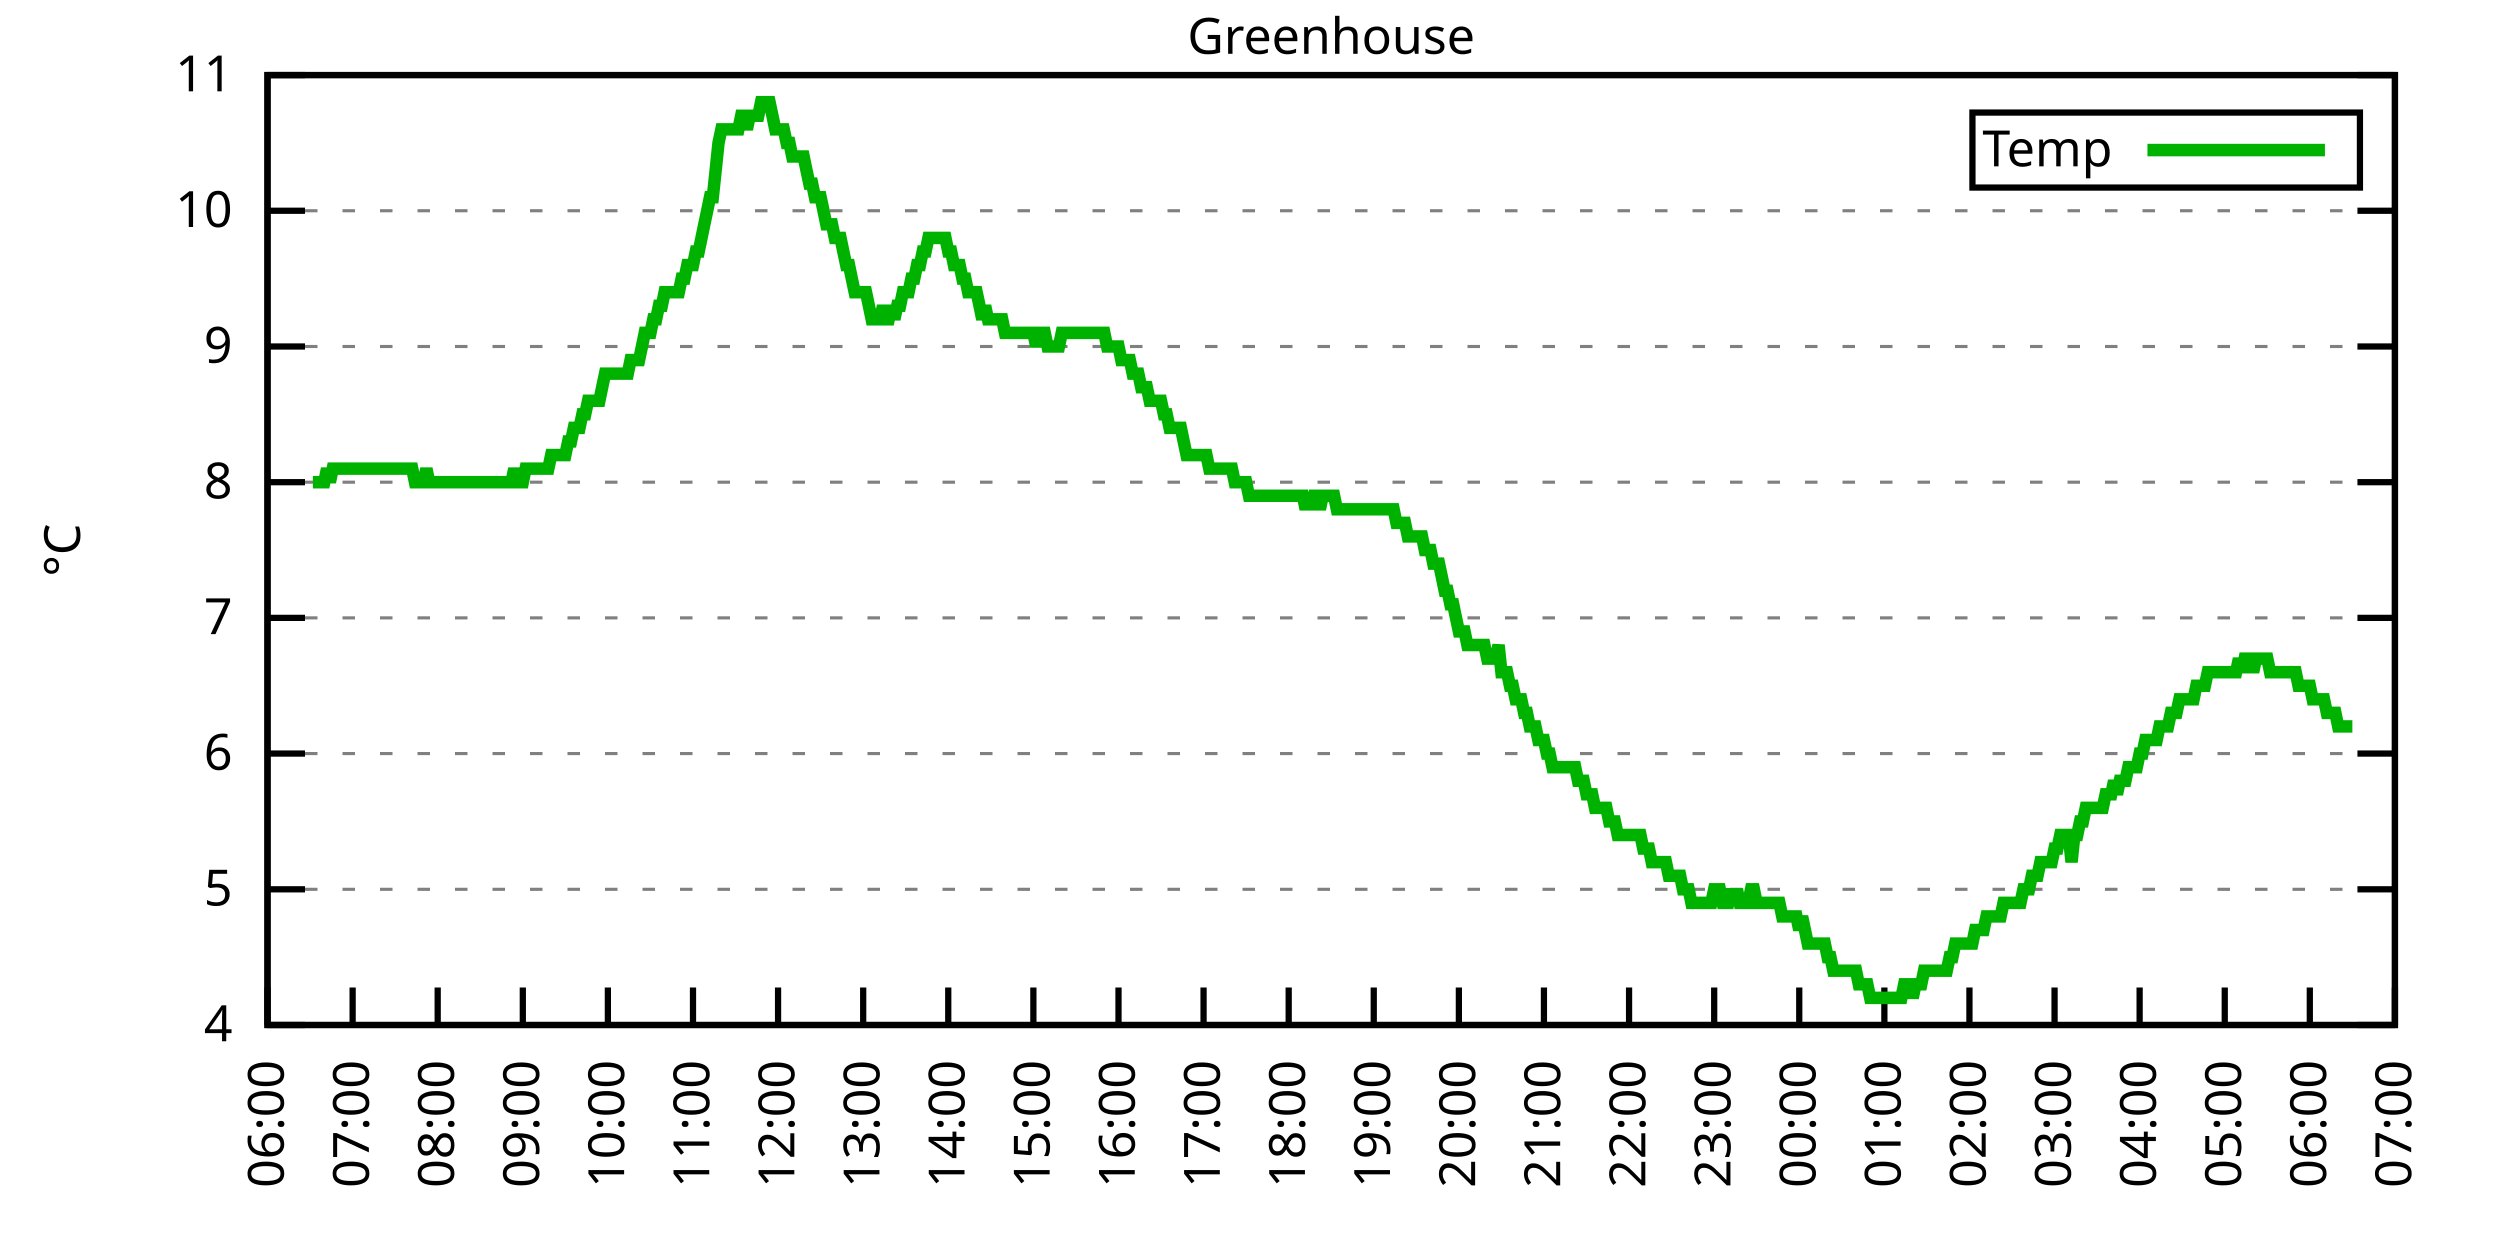
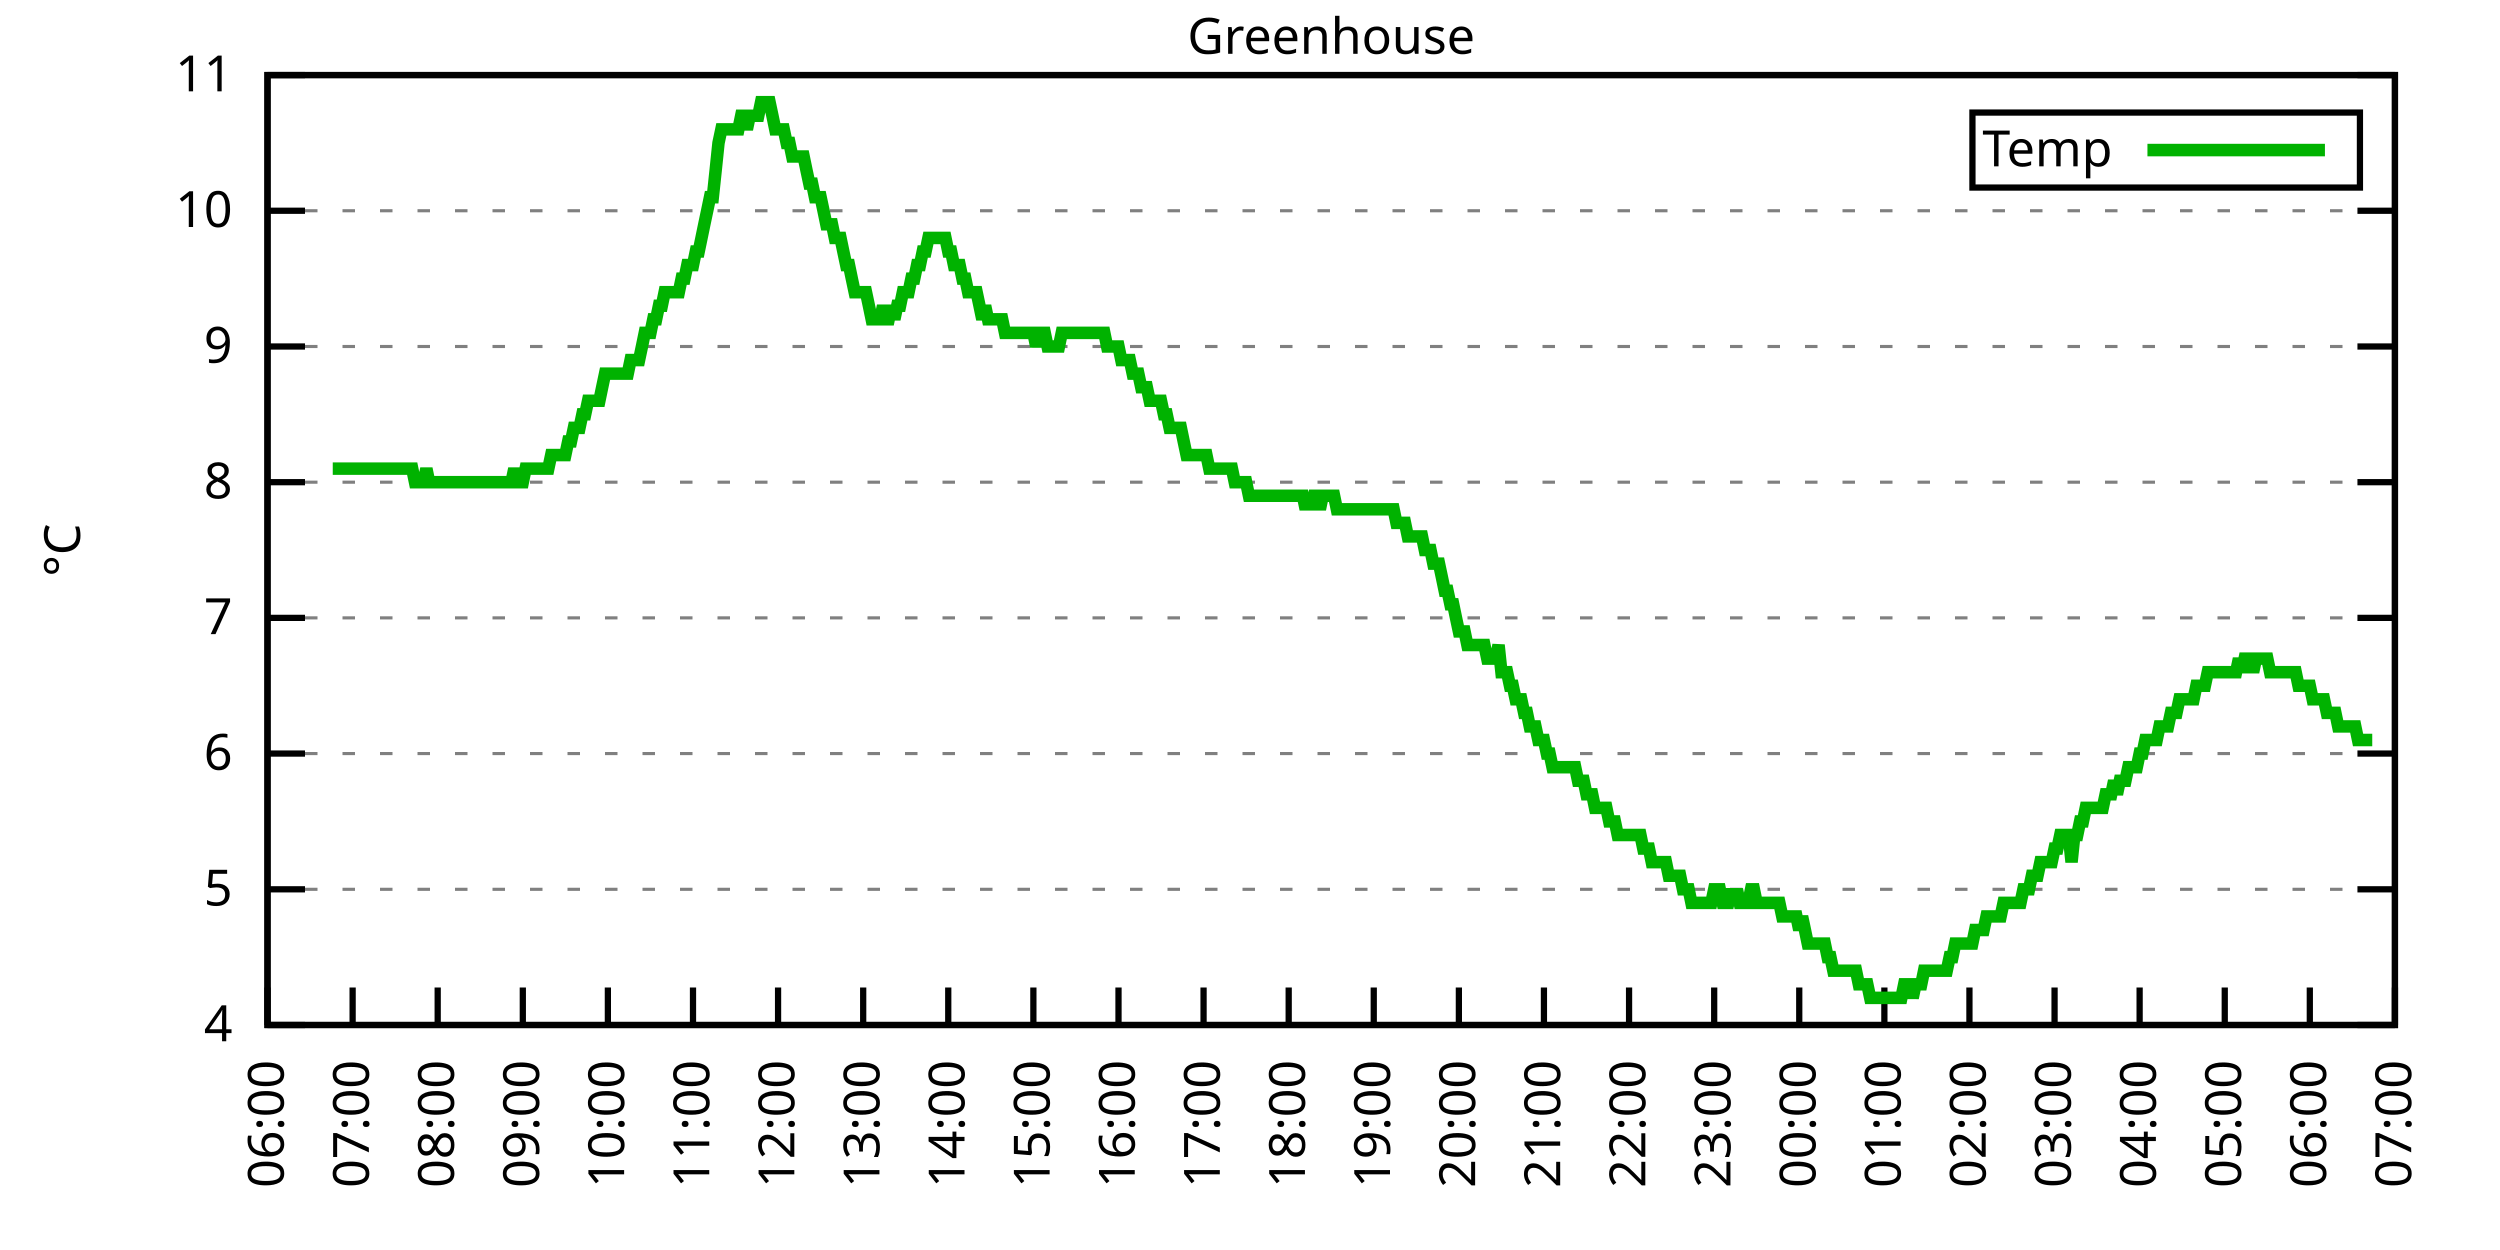
<svg xmlns="http://www.w3.org/2000/svg" xmlns:xlink="http://www.w3.org/1999/xlink" width="400" height="200" viewBox="0 0 400 200">
  <g id="gnuplot_canvas">
    <rect x="0" y="0" width="400" height="200" fill="none" />
    <defs>
      <circle id="gpDot" r="0.5" stroke-width="0.5" stroke="currentColor" />
      <path id="gpPt0" stroke-width="0.333" stroke="currentColor" d="M-1,0 h2 M0,-1 v2" />
      <path id="gpPt1" stroke-width="0.333" stroke="currentColor" d="M-1,-1 L1,1 M1,-1 L-1,1" />
      <path id="gpPt2" stroke-width="0.333" stroke="currentColor" d="M-1,0 L1,0 M0,-1 L0,1 M-1,-1 L1,1 M-1,1 L1,-1" />
      <rect id="gpPt3" stroke-width="0.333" stroke="currentColor" x="-1" y="-1" width="2" height="2" />
      <rect id="gpPt4" stroke-width="0.333" stroke="currentColor" fill="currentColor" x="-1" y="-1" width="2" height="2" />
      <circle id="gpPt5" stroke-width="0.333" stroke="currentColor" cx="0" cy="0" r="1" />
      <use xlink:href="#gpPt5" id="gpPt6" fill="currentColor" stroke="none" />
      <path id="gpPt7" stroke-width="0.333" stroke="currentColor" d="M0,-1.33 L-1.33,0.67 L1.33,0.67 z" />
      <use xlink:href="#gpPt7" id="gpPt8" fill="currentColor" stroke="none" />
      <use xlink:href="#gpPt7" id="gpPt9" stroke="currentColor" transform="rotate(180)" />
      <use xlink:href="#gpPt9" id="gpPt10" fill="currentColor" stroke="none" />
      <use xlink:href="#gpPt3" id="gpPt11" stroke="currentColor" transform="rotate(45)" />
      <use xlink:href="#gpPt11" id="gpPt12" fill="currentColor" stroke="none" />
      <path id="gpPt13" stroke-width="0.333" stroke="currentColor" d="M0,1.330 L1.265,0.411 L0.782,-1.067 L-0.782,-1.076 L-1.265,0.411 z" />
      <use xlink:href="#gpPt13" id="gpPt14" fill="currentColor" stroke="none" />
      <filter id="textbox" filterUnits="objectBoundingBox" x="0" y="0" height="1" width="1">
        <feFlood flood-color="white" flood-opacity="1" result="bgnd" />
        <feComposite in="SourceGraphic" in2="bgnd" operator="atop" />
      </filter>
      <filter id="greybox" filterUnits="objectBoundingBox" x="0" y="0" height="1" width="1">
        <feFlood flood-color="lightgrey" flood-opacity="1" result="grey" />
        <feComposite in="SourceGraphic" in2="grey" operator="atop" />
      </filter>
    </defs>
    <g fill="none" color="white" stroke="currentColor" stroke-width="1.00" stroke-linecap="butt" stroke-linejoin="miter">
</g>
    <g fill="none" color="black" stroke="currentColor" stroke-width="1.00" stroke-linecap="butt" stroke-linejoin="miter">
      <g stroke="none" shape-rendering="crispEdges">
        <polygon fill="rgb(255, 255, 255)" points="42.80,164.00 383.18,164.00 383.18,12.02 42.80,12.02 " />
      </g>
    </g>
    <g fill="none" color="black" stroke="currentColor" stroke-width="1.00" stroke-linecap="butt" stroke-linejoin="miter">
</g>
    <g fill="none" color="black" stroke="black" stroke-width="0.50" stroke-linecap="butt" stroke-linejoin="miter">
</g>
    <g fill="none" color="gray" stroke="currentColor" stroke-width="0.50" stroke-linecap="butt" stroke-linejoin="miter">
      <path stroke="gray" stroke-dasharray="2,4" class="gridline" d="M42.80,164.00 L383.19,164.00  " />
    </g>
    <g fill="none" color="gray" stroke="gray" stroke-width="1.00" stroke-linecap="butt" stroke-linejoin="miter">
</g>
    <g fill="none" color="black" stroke="currentColor" stroke-width="1.00" stroke-linecap="butt" stroke-linejoin="miter">
      <path stroke="black" d="M42.80,164.00 L48.80,164.00 M383.19,164.00 L377.19,164.00  " />
      <g transform="translate(37.20,166.60)" stroke="none" fill="black" font-family="Sans" font-size="8.00" text-anchor="end">
        <text>
          <tspan font-family="Sans"> 4</tspan>
        </text>
      </g>
    </g>
    <g fill="none" color="black" stroke="currentColor" stroke-width="1.00" stroke-linecap="butt" stroke-linejoin="miter">
</g>
    <g fill="none" color="black" stroke="black" stroke-width="0.50" stroke-linecap="butt" stroke-linejoin="miter">
</g>
    <g fill="none" color="gray" stroke="currentColor" stroke-width="0.50" stroke-linecap="butt" stroke-linejoin="miter">
      <path stroke="gray" stroke-dasharray="2,4" class="gridline" d="M42.80,142.29 L383.19,142.29  " />
    </g>
    <g fill="none" color="gray" stroke="gray" stroke-width="1.00" stroke-linecap="butt" stroke-linejoin="miter">
</g>
    <g fill="none" color="black" stroke="currentColor" stroke-width="1.00" stroke-linecap="butt" stroke-linejoin="miter">
      <path stroke="black" d="M42.80,142.29 L48.80,142.29 M383.19,142.29 L377.19,142.29  " />
      <g transform="translate(37.20,144.89)" stroke="none" fill="black" font-family="Sans" font-size="8.00" text-anchor="end">
        <text>
          <tspan font-family="Sans"> 5</tspan>
        </text>
      </g>
    </g>
    <g fill="none" color="black" stroke="currentColor" stroke-width="1.00" stroke-linecap="butt" stroke-linejoin="miter">
</g>
    <g fill="none" color="black" stroke="black" stroke-width="0.50" stroke-linecap="butt" stroke-linejoin="miter">
</g>
    <g fill="none" color="gray" stroke="currentColor" stroke-width="0.50" stroke-linecap="butt" stroke-linejoin="miter">
      <path stroke="gray" stroke-dasharray="2,4" class="gridline" d="M42.80,120.57 L383.19,120.57  " />
    </g>
    <g fill="none" color="gray" stroke="gray" stroke-width="1.00" stroke-linecap="butt" stroke-linejoin="miter">
</g>
    <g fill="none" color="black" stroke="currentColor" stroke-width="1.00" stroke-linecap="butt" stroke-linejoin="miter">
      <path stroke="black" d="M42.80,120.57 L48.80,120.57 M383.19,120.57 L377.19,120.57  " />
      <g transform="translate(37.20,123.17)" stroke="none" fill="black" font-family="Sans" font-size="8.00" text-anchor="end">
        <text>
          <tspan font-family="Sans"> 6</tspan>
        </text>
      </g>
    </g>
    <g fill="none" color="black" stroke="currentColor" stroke-width="1.00" stroke-linecap="butt" stroke-linejoin="miter">
</g>
    <g fill="none" color="black" stroke="black" stroke-width="0.50" stroke-linecap="butt" stroke-linejoin="miter">
</g>
    <g fill="none" color="gray" stroke="currentColor" stroke-width="0.50" stroke-linecap="butt" stroke-linejoin="miter">
      <path stroke="gray" stroke-dasharray="2,4" class="gridline" d="M42.80,98.86 L383.19,98.86  " />
    </g>
    <g fill="none" color="gray" stroke="gray" stroke-width="1.00" stroke-linecap="butt" stroke-linejoin="miter">
</g>
    <g fill="none" color="black" stroke="currentColor" stroke-width="1.00" stroke-linecap="butt" stroke-linejoin="miter">
      <path stroke="black" d="M42.80,98.86 L48.80,98.86 M383.19,98.86 L377.19,98.86  " />
      <g transform="translate(37.20,101.46)" stroke="none" fill="black" font-family="Sans" font-size="8.00" text-anchor="end">
        <text>
          <tspan font-family="Sans"> 7</tspan>
        </text>
      </g>
    </g>
    <g fill="none" color="black" stroke="currentColor" stroke-width="1.00" stroke-linecap="butt" stroke-linejoin="miter">
</g>
    <g fill="none" color="black" stroke="black" stroke-width="0.50" stroke-linecap="butt" stroke-linejoin="miter">
</g>
    <g fill="none" color="gray" stroke="currentColor" stroke-width="0.50" stroke-linecap="butt" stroke-linejoin="miter">
      <path stroke="gray" stroke-dasharray="2,4" class="gridline" d="M42.80,77.15 L383.19,77.15  " />
    </g>
    <g fill="none" color="gray" stroke="gray" stroke-width="1.00" stroke-linecap="butt" stroke-linejoin="miter">
</g>
    <g fill="none" color="black" stroke="currentColor" stroke-width="1.00" stroke-linecap="butt" stroke-linejoin="miter">
      <path stroke="black" d="M42.80,77.15 L48.80,77.15 M383.19,77.15 L377.19,77.15  " />
      <g transform="translate(37.20,79.75)" stroke="none" fill="black" font-family="Sans" font-size="8.00" text-anchor="end">
        <text>
          <tspan font-family="Sans"> 8</tspan>
        </text>
      </g>
    </g>
    <g fill="none" color="black" stroke="currentColor" stroke-width="1.00" stroke-linecap="butt" stroke-linejoin="miter">
</g>
    <g fill="none" color="black" stroke="black" stroke-width="0.50" stroke-linecap="butt" stroke-linejoin="miter">
</g>
    <g fill="none" color="gray" stroke="currentColor" stroke-width="0.50" stroke-linecap="butt" stroke-linejoin="miter">
      <path stroke="gray" stroke-dasharray="2,4" class="gridline" d="M42.80,55.44 L383.19,55.44  " />
    </g>
    <g fill="none" color="gray" stroke="gray" stroke-width="1.00" stroke-linecap="butt" stroke-linejoin="miter">
</g>
    <g fill="none" color="black" stroke="currentColor" stroke-width="1.00" stroke-linecap="butt" stroke-linejoin="miter">
      <path stroke="black" d="M42.80,55.44 L48.80,55.44 M383.19,55.44 L377.19,55.44  " />
      <g transform="translate(37.20,58.04)" stroke="none" fill="black" font-family="Sans" font-size="8.00" text-anchor="end">
        <text>
          <tspan font-family="Sans"> 9</tspan>
        </text>
      </g>
    </g>
    <g fill="none" color="black" stroke="currentColor" stroke-width="1.00" stroke-linecap="butt" stroke-linejoin="miter">
</g>
    <g fill="none" color="black" stroke="black" stroke-width="0.50" stroke-linecap="butt" stroke-linejoin="miter">
</g>
    <g fill="none" color="gray" stroke="currentColor" stroke-width="0.50" stroke-linecap="butt" stroke-linejoin="miter">
      <path stroke="gray" stroke-dasharray="2,4" class="gridline" d="M42.80,33.72 L383.19,33.72  " />
    </g>
    <g fill="none" color="gray" stroke="gray" stroke-width="1.00" stroke-linecap="butt" stroke-linejoin="miter">
</g>
    <g fill="none" color="black" stroke="currentColor" stroke-width="1.00" stroke-linecap="butt" stroke-linejoin="miter">
      <path stroke="black" d="M42.80,33.72 L48.80,33.72 M383.19,33.72 L377.19,33.72  " />
      <g transform="translate(37.20,36.32)" stroke="none" fill="black" font-family="Sans" font-size="8.00" text-anchor="end">
        <text>
          <tspan font-family="Sans"> 10</tspan>
        </text>
      </g>
    </g>
    <g fill="none" color="black" stroke="currentColor" stroke-width="1.00" stroke-linecap="butt" stroke-linejoin="miter">
</g>
    <g fill="none" color="black" stroke="black" stroke-width="0.50" stroke-linecap="butt" stroke-linejoin="miter">
</g>
    <g fill="none" color="gray" stroke="currentColor" stroke-width="0.50" stroke-linecap="butt" stroke-linejoin="miter">
      <path stroke="gray" stroke-dasharray="2,4" class="gridline" d="M42.80,12.01 L383.19,12.01  " />
    </g>
    <g fill="none" color="gray" stroke="gray" stroke-width="1.00" stroke-linecap="butt" stroke-linejoin="miter">
</g>
    <g fill="none" color="black" stroke="currentColor" stroke-width="1.00" stroke-linecap="butt" stroke-linejoin="miter">
      <path stroke="black" d="M42.80,12.01 L48.80,12.01 M383.19,12.01 L377.19,12.01  " />
      <g transform="translate(37.20,14.61)" stroke="none" fill="black" font-family="Sans" font-size="8.00" text-anchor="end">
        <text>
          <tspan font-family="Sans"> 11</tspan>
        </text>
      </g>
    </g>
    <g fill="none" color="black" stroke="currentColor" stroke-width="1.00" stroke-linecap="butt" stroke-linejoin="miter">
      <path stroke="black" d="M42.80,164.00 L42.80,158.00  " />
      <g transform="translate(45.40,169.60) rotate(270.00)" stroke="none" fill="black" font-family="Sans" font-size="8.00" text-anchor="end">
        <text>
          <tspan font-family="Sans">06:00</tspan>
        </text>
      </g>
    </g>
    <g fill="none" color="black" stroke="currentColor" stroke-width="1.00" stroke-linecap="butt" stroke-linejoin="miter">
      <path stroke="black" d="M56.42,164.00 L56.42,158.00  " />
      <g transform="translate(59.02,169.60) rotate(270.00)" stroke="none" fill="black" font-family="Sans" font-size="8.00" text-anchor="end">
        <text>
          <tspan font-family="Sans">07:00</tspan>
        </text>
      </g>
    </g>
    <g fill="none" color="black" stroke="currentColor" stroke-width="1.00" stroke-linecap="butt" stroke-linejoin="miter">
      <path stroke="black" d="M70.03,164.00 L70.03,158.00  " />
      <g transform="translate(72.63,169.60) rotate(270.00)" stroke="none" fill="black" font-family="Sans" font-size="8.00" text-anchor="end">
        <text>
          <tspan font-family="Sans">08:00</tspan>
        </text>
      </g>
    </g>
    <g fill="none" color="black" stroke="currentColor" stroke-width="1.00" stroke-linecap="butt" stroke-linejoin="miter">
      <path stroke="black" d="M83.65,164.00 L83.65,158.00  " />
      <g transform="translate(86.25,169.60) rotate(270.00)" stroke="none" fill="black" font-family="Sans" font-size="8.00" text-anchor="end">
        <text>
          <tspan font-family="Sans">09:00</tspan>
        </text>
      </g>
    </g>
    <g fill="none" color="black" stroke="currentColor" stroke-width="1.00" stroke-linecap="butt" stroke-linejoin="miter">
      <path stroke="black" d="M97.26,164.00 L97.26,158.00  " />
      <g transform="translate(99.86,169.60) rotate(270.00)" stroke="none" fill="black" font-family="Sans" font-size="8.00" text-anchor="end">
        <text>
          <tspan font-family="Sans">10:00</tspan>
        </text>
      </g>
    </g>
    <g fill="none" color="black" stroke="currentColor" stroke-width="1.00" stroke-linecap="butt" stroke-linejoin="miter">
      <path stroke="black" d="M110.88,164.00 L110.88,158.00  " />
      <g transform="translate(113.48,169.60) rotate(270.00)" stroke="none" fill="black" font-family="Sans" font-size="8.00" text-anchor="end">
        <text>
          <tspan font-family="Sans">11:00</tspan>
        </text>
      </g>
    </g>
    <g fill="none" color="black" stroke="currentColor" stroke-width="1.00" stroke-linecap="butt" stroke-linejoin="miter">
      <path stroke="black" d="M124.49,164.00 L124.49,158.00  " />
      <g transform="translate(127.09,169.60) rotate(270.00)" stroke="none" fill="black" font-family="Sans" font-size="8.00" text-anchor="end">
        <text>
          <tspan font-family="Sans">12:00</tspan>
        </text>
      </g>
    </g>
    <g fill="none" color="black" stroke="currentColor" stroke-width="1.00" stroke-linecap="butt" stroke-linejoin="miter">
      <path stroke="black" d="M138.11,164.00 L138.11,158.00  " />
      <g transform="translate(140.71,169.60) rotate(270.00)" stroke="none" fill="black" font-family="Sans" font-size="8.00" text-anchor="end">
        <text>
          <tspan font-family="Sans">13:00</tspan>
        </text>
      </g>
    </g>
    <g fill="none" color="black" stroke="currentColor" stroke-width="1.00" stroke-linecap="butt" stroke-linejoin="miter">
      <path stroke="black" d="M151.72,164.00 L151.72,158.00  " />
      <g transform="translate(154.32,169.60) rotate(270.00)" stroke="none" fill="black" font-family="Sans" font-size="8.00" text-anchor="end">
        <text>
          <tspan font-family="Sans">14:00</tspan>
        </text>
      </g>
    </g>
    <g fill="none" color="black" stroke="currentColor" stroke-width="1.00" stroke-linecap="butt" stroke-linejoin="miter">
      <path stroke="black" d="M165.34,164.00 L165.34,158.00  " />
      <g transform="translate(167.94,169.60) rotate(270.00)" stroke="none" fill="black" font-family="Sans" font-size="8.00" text-anchor="end">
        <text>
          <tspan font-family="Sans">15:00</tspan>
        </text>
      </g>
    </g>
    <g fill="none" color="black" stroke="currentColor" stroke-width="1.00" stroke-linecap="butt" stroke-linejoin="miter">
      <path stroke="black" d="M178.96,164.00 L178.96,158.00  " />
      <g transform="translate(181.56,169.60) rotate(270.00)" stroke="none" fill="black" font-family="Sans" font-size="8.00" text-anchor="end">
        <text>
          <tspan font-family="Sans">16:00</tspan>
        </text>
      </g>
    </g>
    <g fill="none" color="black" stroke="currentColor" stroke-width="1.00" stroke-linecap="butt" stroke-linejoin="miter">
      <path stroke="black" d="M192.57,164.00 L192.57,158.00  " />
      <g transform="translate(195.17,169.60) rotate(270.00)" stroke="none" fill="black" font-family="Sans" font-size="8.00" text-anchor="end">
        <text>
          <tspan font-family="Sans">17:00</tspan>
        </text>
      </g>
    </g>
    <g fill="none" color="black" stroke="currentColor" stroke-width="1.00" stroke-linecap="butt" stroke-linejoin="miter">
      <path stroke="black" d="M206.19,164.00 L206.19,158.00  " />
      <g transform="translate(208.79,169.60) rotate(270.00)" stroke="none" fill="black" font-family="Sans" font-size="8.00" text-anchor="end">
        <text>
          <tspan font-family="Sans">18:00</tspan>
        </text>
      </g>
    </g>
    <g fill="none" color="black" stroke="currentColor" stroke-width="1.00" stroke-linecap="butt" stroke-linejoin="miter">
      <path stroke="black" d="M219.80,164.00 L219.80,158.00  " />
      <g transform="translate(222.40,169.60) rotate(270.00)" stroke="none" fill="black" font-family="Sans" font-size="8.00" text-anchor="end">
        <text>
          <tspan font-family="Sans">19:00</tspan>
        </text>
      </g>
    </g>
    <g fill="none" color="black" stroke="currentColor" stroke-width="1.00" stroke-linecap="butt" stroke-linejoin="miter">
      <path stroke="black" d="M233.42,164.00 L233.42,158.00  " />
      <g transform="translate(236.02,169.60) rotate(270.00)" stroke="none" fill="black" font-family="Sans" font-size="8.00" text-anchor="end">
        <text>
          <tspan font-family="Sans">20:00</tspan>
        </text>
      </g>
    </g>
    <g fill="none" color="black" stroke="currentColor" stroke-width="1.00" stroke-linecap="butt" stroke-linejoin="miter">
      <path stroke="black" d="M247.03,164.00 L247.03,158.00  " />
      <g transform="translate(249.63,169.60) rotate(270.00)" stroke="none" fill="black" font-family="Sans" font-size="8.00" text-anchor="end">
        <text>
          <tspan font-family="Sans">21:00</tspan>
        </text>
      </g>
    </g>
    <g fill="none" color="black" stroke="currentColor" stroke-width="1.00" stroke-linecap="butt" stroke-linejoin="miter">
      <path stroke="black" d="M260.65,164.00 L260.65,158.00  " />
      <g transform="translate(263.25,169.60) rotate(270.00)" stroke="none" fill="black" font-family="Sans" font-size="8.00" text-anchor="end">
        <text>
          <tspan font-family="Sans">22:00</tspan>
        </text>
      </g>
    </g>
    <g fill="none" color="black" stroke="currentColor" stroke-width="1.00" stroke-linecap="butt" stroke-linejoin="miter">
      <path stroke="black" d="M274.27,164.00 L274.27,158.00  " />
      <g transform="translate(276.87,169.60) rotate(270.00)" stroke="none" fill="black" font-family="Sans" font-size="8.00" text-anchor="end">
        <text>
          <tspan font-family="Sans">23:00</tspan>
        </text>
      </g>
    </g>
    <g fill="none" color="black" stroke="currentColor" stroke-width="1.00" stroke-linecap="butt" stroke-linejoin="miter">
      <path stroke="black" d="M287.88,164.00 L287.88,158.00  " />
      <g transform="translate(290.48,169.60) rotate(270.00)" stroke="none" fill="black" font-family="Sans" font-size="8.00" text-anchor="end">
        <text>
          <tspan font-family="Sans">00:00</tspan>
        </text>
      </g>
    </g>
    <g fill="none" color="black" stroke="currentColor" stroke-width="1.00" stroke-linecap="butt" stroke-linejoin="miter">
      <path stroke="black" d="M301.50,164.00 L301.50,158.00  " />
      <g transform="translate(304.10,169.60) rotate(270.00)" stroke="none" fill="black" font-family="Sans" font-size="8.00" text-anchor="end">
        <text>
          <tspan font-family="Sans">01:00</tspan>
        </text>
      </g>
    </g>
    <g fill="none" color="black" stroke="currentColor" stroke-width="1.00" stroke-linecap="butt" stroke-linejoin="miter">
      <path stroke="black" d="M315.11,164.00 L315.11,158.00  " />
      <g transform="translate(317.71,169.60) rotate(270.00)" stroke="none" fill="black" font-family="Sans" font-size="8.00" text-anchor="end">
        <text>
          <tspan font-family="Sans">02:00</tspan>
        </text>
      </g>
    </g>
    <g fill="none" color="black" stroke="currentColor" stroke-width="1.00" stroke-linecap="butt" stroke-linejoin="miter">
      <path stroke="black" d="M328.73,164.00 L328.73,158.00  " />
      <g transform="translate(331.33,169.60) rotate(270.00)" stroke="none" fill="black" font-family="Sans" font-size="8.00" text-anchor="end">
        <text>
          <tspan font-family="Sans">03:00</tspan>
        </text>
      </g>
    </g>
    <g fill="none" color="black" stroke="currentColor" stroke-width="1.00" stroke-linecap="butt" stroke-linejoin="miter">
      <path stroke="black" d="M342.34,164.00 L342.34,158.00  " />
      <g transform="translate(344.94,169.60) rotate(270.00)" stroke="none" fill="black" font-family="Sans" font-size="8.00" text-anchor="end">
        <text>
          <tspan font-family="Sans">04:00</tspan>
        </text>
      </g>
    </g>
    <g fill="none" color="black" stroke="currentColor" stroke-width="1.00" stroke-linecap="butt" stroke-linejoin="miter">
      <path stroke="black" d="M355.96,164.00 L355.96,158.00  " />
      <g transform="translate(358.56,169.60) rotate(270.00)" stroke="none" fill="black" font-family="Sans" font-size="8.00" text-anchor="end">
        <text>
          <tspan font-family="Sans">05:00</tspan>
        </text>
      </g>
    </g>
    <g fill="none" color="black" stroke="currentColor" stroke-width="1.00" stroke-linecap="butt" stroke-linejoin="miter">
      <path stroke="black" d="M369.57,164.00 L369.57,158.00  " />
      <g transform="translate(372.17,169.60) rotate(270.00)" stroke="none" fill="black" font-family="Sans" font-size="8.00" text-anchor="end">
        <text>
          <tspan font-family="Sans">06:00</tspan>
        </text>
      </g>
    </g>
    <g fill="none" color="black" stroke="currentColor" stroke-width="1.00" stroke-linecap="butt" stroke-linejoin="miter">
      <path stroke="black" d="M383.19,164.00 L383.19,158.00  " />
      <g transform="translate(385.79,169.60) rotate(270.00)" stroke="none" fill="black" font-family="Sans" font-size="8.00" text-anchor="end">
        <text>
          <tspan font-family="Sans">07:00</tspan>
        </text>
      </g>
    </g>
    <g fill="none" color="black" stroke="currentColor" stroke-width="1.00" stroke-linecap="butt" stroke-linejoin="miter">
</g>
    <g fill="none" color="black" stroke="currentColor" stroke-width="1.00" stroke-linecap="butt" stroke-linejoin="miter">
      <path stroke="black" d="M42.80,12.01 L42.80,164.00 L383.19,164.00 L383.19,12.01 L42.80,12.01 Z  " />
    </g>
    <g fill="none" color="black" stroke="currentColor" stroke-width="1.00" stroke-linecap="butt" stroke-linejoin="miter">
</g>
    <g fill="none" color="black" stroke="currentColor" stroke-width="1.00" stroke-linecap="butt" stroke-linejoin="miter">
      <path stroke="black" d="M315.59,30.01 L315.59,18.01 L377.59,18.01 L377.59,30.01 L315.59,30.01 Z  " />
    </g>
    <g id="Greenhouse_plot_1">
      <g fill="none" color="white" stroke="black" stroke-width="2.00" stroke-linecap="butt" stroke-linejoin="miter">
</g>
      <g fill="none" color="black" stroke="currentColor" stroke-width="2.00" stroke-linecap="butt" stroke-linejoin="miter">
        <g transform="translate(337.99,26.61)" stroke="none" fill="black" font-family="Sans" font-size="8.00" text-anchor="end">
          <text>
            <tspan font-family="Sans">Temp</tspan>
          </text>
        </g>
      </g>
      <g fill="none" color="black" stroke="currentColor" stroke-width="2.00" stroke-linecap="butt" stroke-linejoin="miter">
-         <path stroke="rgb(  0, 178,   0)" d="M343.59,24.01 L371.99,24.01 M50.06,77.15 L50.52,77.15 L50.97,77.15 L51.42,77.15 L51.88,77.15 L52.33,74.98   L52.78,77.15 L53.24,74.98 L53.47,74.98 L54.15,74.98 L55.05,74.98 L55.51,74.98 L55.96,74.98 L56.42,74.98   L56.87,74.98 L57.32,74.98 L57.78,74.98 L58.23,74.98 L58.68,74.98 L59.14,74.98 L59.59,74.98 L60.05,74.98   L60.50,74.98 L60.95,74.98 L61.41,74.98 L61.86,74.98 L62.32,74.98 L62.77,74.98 L63.22,74.98 L63.68,74.98   L64.13,74.98 L64.58,74.98 L65.04,74.98 L65.49,74.98 L65.95,74.98 L66.40,77.15 L66.85,77.15 L67.31,77.15   L67.76,77.15 L68.22,74.98 L68.67,77.15 L69.12,77.15 L69.58,77.15 L70.03,77.15 L70.49,77.15 L70.94,77.15   L71.39,77.15 L71.85,77.15 L72.30,77.15 L72.75,77.15 L73.21,77.15 L73.66,77.15 L74.12,77.15 L74.57,77.15   L75.02,77.15 L75.48,77.15 L75.93,77.15 L76.39,77.15 L76.84,77.15 L77.29,77.15 L77.75,77.15 L78.20,77.15   L78.65,77.15 L79.11,77.15 L79.56,77.15 L80.02,77.15 L80.47,77.15 L80.92,77.15 L81.38,77.15 L81.83,77.15   L82.29,74.98 L82.74,77.15 L83.19,77.15 L83.65,77.15 L84.10,74.98 L84.55,74.98 L85.01,74.98 L85.46,74.98   L85.92,74.98 L86.37,74.98 L86.82,74.98 L87.28,74.98 L87.73,74.98 L88.19,72.81 L88.64,72.81 L89.09,72.81   L89.55,72.81 L90.00,72.81 L90.45,72.81 L90.91,70.63 L91.36,70.63 L91.82,68.46 L92.27,68.46 L92.72,68.46   L93.18,66.29 L93.63,66.29 L94.09,64.12 L94.54,64.12 L94.99,64.12 L95.45,64.12 L95.90,64.12 L96.35,61.95   L96.81,59.78 L97.26,59.78 L97.72,59.78 L98.17,59.78 L98.62,59.78 L99.08,59.78 L99.53,59.78 L99.99,59.78   L100.44,59.78 L100.89,57.61 L101.35,57.61 L101.80,57.61 L102.25,57.61 L102.71,55.44 L103.16,53.26 L103.62,53.26   L104.07,53.26 L104.52,51.09 L104.98,51.09 L105.43,48.92 L105.89,48.92 L106.34,46.75 L106.79,46.75 L107.25,46.75   L107.70,46.75 L108.15,46.75 L108.61,46.75 L109.06,44.58 L109.52,44.58 L109.97,42.41 L110.42,42.41 L110.88,42.41   L111.33,40.24 L111.79,40.24 L112.24,38.07 L112.69,35.89 L113.15,33.72 L113.60,31.55 L114.05,31.55 L114.51,27.21   L114.96,22.87 L115.42,20.70 L115.87,20.70 L116.32,20.70 L116.78,20.70 L117.23,20.70 L117.69,20.70 L118.14,20.70   L118.59,18.52 L119.05,18.52 L119.50,20.70 L119.96,18.52 L120.41,18.52 L120.86,18.52 L121.32,18.52 L121.77,16.35   L122.22,16.35 L122.68,16.35 L123.13,16.35 L123.59,18.52 L124.04,20.70 L124.49,20.70 L124.95,20.70 L125.40,20.70   L125.86,22.87 L126.31,22.87 L126.76,25.04 L127.22,25.04 L127.67,25.04 L128.12,25.04 L128.58,25.04 L129.03,27.21   L129.49,29.38 L129.94,29.38 L130.39,31.55 L130.85,31.55 L131.30,31.55 L131.76,33.72 L132.21,35.89 L132.66,35.89   L133.12,35.89 L133.57,38.07 L134.02,38.07 L134.48,38.07 L134.93,40.24 L135.39,42.41 L135.84,42.41 L136.29,44.58   L136.75,46.75 L137.20,46.75 L137.66,46.75 L138.11,46.75 L138.56,46.75 L139.02,48.92 L139.47,51.09 L139.92,51.09   L140.38,51.09 L140.83,51.09 L141.29,48.92 L141.74,51.09 L142.19,51.09 L142.65,48.92 L143.10,51.09 L143.56,48.92   L144.01,48.92 L144.46,46.75 L144.92,46.75 L145.37,46.75 L145.82,44.58 L146.28,44.58 L146.73,42.41 L147.19,42.41   L147.64,40.24 L148.09,40.24 L148.55,38.07 L149.00,38.07 L149.46,38.07 L149.91,38.07 L150.36,38.07 L150.82,38.07   L151.27,38.07 L151.72,40.24 L152.18,40.24 L152.63,42.41 L153.09,42.41 L153.54,42.41 L153.99,44.58 L154.45,44.58   L154.90,46.75 L155.36,46.75 L155.81,46.75 L156.26,46.75 L156.72,48.92 L157.17,51.09 L157.62,48.92 L158.08,51.09   L158.53,51.09 L158.99,51.09 L159.44,51.09 L159.89,51.09 L160.35,51.09 L160.80,53.26 L161.26,53.26 L161.71,53.26   L162.16,53.26 L162.62,53.26 L163.07,53.26 L163.52,53.26 L163.98,53.26 L164.43,53.26 L164.89,53.26 L165.34,53.26   L165.79,55.44 L166.25,53.26 L166.70,53.26 L167.16,53.26 L167.61,55.44 L168.06,55.44 L168.52,55.44 L168.97,55.44   L169.43,55.44 L169.88,53.26 L170.33,53.26 L170.79,53.26 L171.24,53.26 L171.69,53.26 L172.15,53.26 L172.60,53.26   L173.06,53.26 L173.51,53.26 L173.96,53.26 L174.42,53.26 L174.87,53.26 L175.33,53.26 L175.78,53.26 L176.23,53.26   L176.69,53.26 L177.14,55.44 L177.59,55.44 L178.05,55.44 L178.50,55.44 L178.96,55.44 L179.41,57.61 L179.86,57.61   L180.32,57.61 L180.77,57.61 L181.23,59.78 L181.68,59.78 L182.13,59.78 L182.59,61.95 L183.04,61.95 L183.49,61.95   L183.95,64.12 L184.40,64.12 L184.86,64.12 L185.31,64.12 L185.76,64.12 L186.22,66.29 L186.67,66.29 L187.13,68.46   L187.58,68.46 L188.03,68.46 L188.49,68.46 L188.94,68.46 L189.39,70.63 L189.85,72.81 L190.30,72.81 L190.76,72.81   L191.21,72.81 L191.66,72.81 L192.12,72.81 L192.57,72.81 L193.03,72.81 L193.48,74.98 L193.93,74.98 L194.39,74.98   L194.84,74.98 L195.29,74.98 L195.75,74.98 L196.20,74.98 L196.66,74.98 L197.11,74.98 L197.56,77.15 L198.02,77.15   L198.47,77.15 L198.93,77.15 L199.38,77.15 L199.83,79.32 L200.29,79.32 L200.74,79.32 L201.19,79.32 L201.65,79.32   L202.10,79.32 L202.56,79.32 L203.01,79.32 L203.46,79.32 L203.92,79.32 L204.37,79.32 L204.83,79.32 L205.28,79.32   L205.73,79.32 L206.19,79.32 L206.64,79.32 L207.09,79.32 L207.55,79.32 L208.00,79.32 L208.46,79.32 L208.91,81.49   L209.36,79.32 L209.82,81.49 L210.27,79.32 L210.73,79.32 L211.18,81.49 L211.63,79.32 L212.09,79.32 L212.54,79.32   L213.00,79.32 L213.45,79.32 L213.90,81.49 L214.36,81.49 L214.81,81.49 L215.26,81.49 L215.72,81.49 L216.17,81.49   L216.63,81.49 L217.08,81.49 L217.53,81.49 L217.99,81.49 L218.44,81.49 L218.90,81.49 L219.35,81.49 L219.80,81.49   L220.26,81.49 L220.71,81.49 L221.16,81.49 L221.62,81.49 L222.07,81.49 L222.53,81.49 L222.98,81.49 L223.43,83.66   L223.89,83.66 L224.34,83.66 L224.80,83.66 L225.25,85.83 L225.70,85.83 L226.16,85.83 L226.61,85.83 L227.06,85.83   L227.52,85.83 L227.97,88.00 L228.43,88.00 L228.88,88.00 L229.33,90.18 L229.79,90.18 L230.24,90.18 L230.70,92.35   L231.15,94.52 L231.60,94.52 L232.06,96.69 L232.51,96.69 L232.96,98.86 L233.42,101.03 L233.87,101.03 L234.33,101.03   L234.78,103.20 L235.23,103.20 L235.69,103.20 L236.14,103.20 L236.60,103.20 L237.05,103.20 L237.50,103.20 L237.96,105.38   L238.41,105.38 L238.86,105.38 L239.32,105.38 L239.77,103.20 L240.23,107.55 L240.68,107.55 L241.13,107.55 L241.59,109.72   L242.04,109.72 L242.50,111.89 L242.95,111.89 L243.40,111.89 L243.86,114.06 L244.31,114.06 L244.76,116.23 L245.22,116.23   L245.67,116.23 L246.13,118.40 L246.58,118.40 L247.03,118.40 L247.49,120.57 L247.94,120.57 L248.40,122.75 L248.85,122.75   L249.30,122.75 L249.76,122.75 L250.21,122.75 L250.66,122.75 L251.12,122.75 L251.57,122.75 L252.03,122.75 L252.48,124.92   L252.93,124.92 L253.39,124.92 L253.84,127.09 L254.30,127.09 L254.75,127.09 L255.20,129.26 L255.66,129.26 L256.11,129.26   L256.56,129.26 L257.02,129.26 L257.47,131.43 L257.93,131.43 L258.38,131.43 L258.83,133.60 L259.29,133.60 L259.74,133.60   L260.20,133.60 L260.65,133.60 L261.10,133.60 L261.56,133.60 L262.01,133.60 L262.47,133.60 L262.92,135.77 L263.37,135.77   L263.83,135.77 L264.28,137.94 L264.73,137.94 L265.19,137.94 L265.64,137.94 L266.10,137.94 L266.55,137.94 L267.00,140.12   L267.46,140.12 L267.91,140.12 L268.37,140.12 L268.82,140.12 L269.27,142.29 L269.73,142.29 L270.18,142.29 L270.63,144.46   L271.09,144.46 L271.54,144.46 L272.00,144.46 L272.45,144.46 L272.90,144.46 L273.36,144.46 L273.81,144.46 L274.27,142.29   L274.72,142.29 L275.17,142.29 L275.63,144.46 L276.08,144.46 L276.53,144.46 L276.99,142.29 L277.44,144.46 L277.90,142.29   L278.35,144.46 L278.80,144.46 L279.26,144.46 L279.71,144.46 L280.17,142.29 L280.62,142.29 L281.07,144.46 L281.53,144.46   L281.98,144.46 L282.43,144.46 L282.89,144.46 L283.34,144.46 L283.80,144.46 L284.25,144.46 L284.70,144.46 L285.16,146.63   L285.61,146.63 L286.07,146.63 L286.52,146.63 L286.97,146.63 L287.43,146.63 L287.88,148.80 L288.33,146.63 L288.79,148.80   L289.24,150.97 L289.70,150.97 L290.15,150.97 L290.60,150.97 L291.06,150.97 L291.51,150.97 L291.97,150.97 L292.42,153.14   L292.87,153.14 L293.33,155.31 L293.78,155.31 L294.23,155.31 L294.69,155.31 L295.14,155.31 L295.60,155.31 L296.05,155.31   L296.50,155.31 L296.96,155.31 L297.41,157.49 L297.87,157.49 L298.32,157.49 L298.77,157.49 L299.23,159.66 L299.68,159.66   L300.13,159.66 L300.59,159.66 L301.04,159.66 L301.50,159.66 L301.95,159.66 L302.40,159.66 L302.86,159.66 L303.31,159.66   L303.77,159.66 L304.22,159.66 L304.67,157.49 L305.13,157.49 L305.58,157.49 L306.03,159.66 L306.49,157.49 L306.94,157.49   L307.40,157.49 L307.85,155.31 L308.30,155.31 L308.76,155.31 L309.21,155.31 L309.67,155.31 L310.12,155.31 L310.57,155.31   L311.03,155.31 L311.48,155.31 L311.94,153.14 L312.39,153.14 L312.84,150.97 L313.30,150.97 L313.75,150.97 L314.20,150.97   L314.66,150.97 L315.11,150.97 L315.57,150.97 L316.02,148.80 L316.47,148.80 L316.93,148.80 L317.38,148.80 L317.84,146.63   L318.29,146.63 L318.74,146.63 L319.20,146.63 L319.65,146.63 L320.10,146.63 L320.56,144.46 L321.01,144.46 L321.47,144.46   L321.92,144.46 L322.37,144.46 L322.83,144.46 L323.28,144.46 L323.74,142.29 L324.19,142.29 L324.64,142.29 L325.10,140.12   L325.55,140.12 L326.00,140.12 L326.46,137.94 L326.91,137.94 L327.37,137.94 L327.82,137.94 L328.27,137.94 L328.73,135.77   L329.18,135.77 L329.64,133.60 L330.09,133.60 L330.54,133.60 L331.00,133.60 L331.45,137.94 L331.90,133.60 L332.36,133.60   L332.81,131.43 L333.27,131.43 L333.72,129.26 L334.17,129.26 L334.63,129.26 L335.08,129.26 L335.54,129.26 L335.99,129.26   L336.44,129.26 L336.90,127.09 L337.35,127.09 L337.80,127.09 L338.26,124.92 L338.71,127.09 L339.17,124.92 L339.62,124.92   L340.07,124.92 L340.53,122.75 L340.98,122.75 L341.44,122.75 L341.89,122.75 L342.34,120.57 L342.80,120.57 L343.25,118.40   L343.70,118.40 L344.16,118.40 L344.61,118.40 L345.07,118.40 L345.52,116.23 L345.97,116.23 L346.43,116.23 L346.88,116.23   L347.34,114.06 L347.79,114.06 L348.24,114.06 L348.70,111.89 L349.15,111.89 L349.60,111.89 L350.06,111.89 L350.51,111.89   L350.97,111.89 L351.42,109.72 L351.87,109.72 L352.33,109.72 L352.78,109.72 L353.24,107.55 L353.69,107.55 L354.14,107.55   L354.60,107.55 L355.05,107.55 L355.50,107.55 L355.96,107.55 L356.41,107.55 L356.87,107.55 L357.32,107.55 L357.77,107.55   L358.23,105.38 L358.68,107.55 L359.14,105.38 L359.59,105.38 L360.04,105.38 L360.50,107.55 L360.95,105.38 L361.41,105.38   L361.86,105.38 L362.31,105.38 L362.77,105.38 L363.22,107.55 L363.67,107.55 L364.13,107.55 L364.58,107.55 L365.04,107.55   L365.49,107.55 L365.94,107.55 L366.40,107.55 L366.85,107.55 L367.31,107.55 L367.76,109.72 L368.21,109.72 L368.67,109.72   L369.12,109.72 L369.57,109.72 L370.03,111.89 L370.48,111.89 L370.94,111.89 L371.39,111.89 L371.84,111.89 L372.30,114.06   L372.75,114.06 L373.21,114.06 L373.66,114.06 L374.11,116.23 L374.57,116.23 L375.02,116.23 L375.47,116.23 L375.93,116.23   L376.38,116.23  " />
+         <path stroke="rgb(  0, 178,   0)" d="M343.59,24.01 L371.99,24.01 M53.24,74.98 L53.47,74.98 L54.15,74.98 L55.05,74.98 L55.51,74.98 L55.96,74.98   L56.42,74.98 L56.87,74.98 L57.32,74.98 L57.78,74.98 L58.23,74.98 L58.68,74.98 L59.14,74.98 L59.59,74.98   L60.05,74.98 L60.50,74.98 L60.95,74.98 L61.41,74.98 L61.86,74.98 L62.32,74.98 L62.77,74.98 L63.22,74.98   L63.68,74.98 L64.13,74.98 L64.58,74.98 L65.04,74.98 L65.49,74.98 L65.95,74.98 L66.40,77.15 L66.85,77.15   L67.31,77.15 L67.76,77.15 L68.22,74.98 L68.67,77.15 L69.12,77.15 L69.58,77.15 L70.03,77.15 L70.49,77.15   L70.94,77.15 L71.39,77.15 L71.85,77.15 L72.30,77.15 L72.75,77.15 L73.21,77.15 L73.66,77.15 L74.12,77.15   L74.57,77.15 L75.02,77.15 L75.48,77.15 L75.93,77.15 L76.39,77.15 L76.84,77.15 L77.29,77.15 L77.75,77.15   L78.20,77.15 L78.65,77.15 L79.11,77.15 L79.56,77.15 L80.02,77.15 L80.47,77.15 L80.92,77.15 L81.38,77.15   L81.83,77.15 L82.29,74.98 L82.74,77.15 L83.19,77.15 L83.65,77.15 L84.10,74.98 L84.55,74.98 L85.01,74.98   L85.46,74.98 L85.92,74.98 L86.37,74.98 L86.82,74.98 L87.28,74.98 L87.73,74.98 L88.19,72.81 L88.64,72.81   L89.09,72.81 L89.55,72.81 L90.00,72.81 L90.45,72.81 L90.91,70.63 L91.36,70.63 L91.82,68.46 L92.27,68.46   L92.72,68.46 L93.18,66.29 L93.63,66.29 L94.09,64.12 L94.54,64.12 L94.99,64.12 L95.45,64.12 L95.90,64.12   L96.35,61.95 L96.81,59.78 L97.26,59.78 L97.72,59.78 L98.17,59.78 L98.62,59.78 L99.08,59.78 L99.53,59.78   L99.99,59.78 L100.44,59.78 L100.89,57.61 L101.35,57.61 L101.80,57.61 L102.25,57.61 L102.71,55.44 L103.16,53.26   L103.62,53.26 L104.07,53.26 L104.52,51.09 L104.98,51.09 L105.43,48.92 L105.89,48.92 L106.34,46.75 L106.79,46.75   L107.25,46.75 L107.70,46.75 L108.15,46.75 L108.61,46.75 L109.06,44.58 L109.52,44.58 L109.97,42.41 L110.42,42.41   L110.88,42.41 L111.33,40.24 L111.79,40.24 L112.24,38.07 L112.69,35.89 L113.15,33.72 L113.60,31.55 L114.05,31.55   L114.51,27.21 L114.96,22.87 L115.42,20.70 L115.87,20.70 L116.32,20.70 L116.78,20.70 L117.23,20.70 L117.69,20.70   L118.14,20.70 L118.59,18.52 L119.05,18.52 L119.50,20.70 L119.96,18.52 L120.41,18.52 L120.86,18.52 L121.32,18.52   L121.77,16.35 L122.22,16.35 L122.68,16.35 L123.13,16.35 L123.59,18.52 L124.04,20.70 L124.49,20.70 L124.95,20.70   L125.40,20.70 L125.86,22.87 L126.31,22.87 L126.76,25.04 L127.22,25.04 L127.67,25.04 L128.12,25.04 L128.58,25.04   L129.03,27.21 L129.49,29.38 L129.94,29.38 L130.39,31.55 L130.85,31.55 L131.30,31.55 L131.76,33.72 L132.21,35.89   L132.66,35.89 L133.12,35.89 L133.57,38.07 L134.02,38.07 L134.48,38.07 L134.93,40.24 L135.39,42.41 L135.84,42.41   L136.29,44.58 L136.75,46.75 L137.20,46.75 L137.66,46.75 L138.11,46.75 L138.56,46.75 L139.02,48.92 L139.47,51.09   L139.92,51.09 L140.38,51.09 L140.83,51.09 L141.29,48.92 L141.74,51.09 L142.19,51.09 L142.65,48.92 L143.10,51.09   L143.56,48.92 L144.01,48.92 L144.46,46.75 L144.92,46.75 L145.37,46.75 L145.82,44.58 L146.28,44.58 L146.73,42.41   L147.19,42.41 L147.64,40.24 L148.09,40.24 L148.55,38.07 L149.00,38.07 L149.46,38.07 L149.91,38.07 L150.36,38.07   L150.82,38.07 L151.27,38.07 L151.72,40.24 L152.18,40.24 L152.63,42.41 L153.09,42.41 L153.54,42.41 L153.99,44.58   L154.45,44.58 L154.90,46.75 L155.36,46.75 L155.81,46.75 L156.26,46.75 L156.72,48.92 L157.17,51.09 L157.62,48.92   L158.08,51.09 L158.53,51.09 L158.99,51.09 L159.44,51.09 L159.89,51.09 L160.35,51.09 L160.80,53.26 L161.26,53.26   L161.71,53.26 L162.16,53.26 L162.62,53.26 L163.07,53.26 L163.52,53.26 L163.98,53.26 L164.43,53.26 L164.89,53.26   L165.34,53.26 L165.79,55.44 L166.25,53.26 L166.70,53.26 L167.16,53.26 L167.61,55.44 L168.06,55.44 L168.52,55.44   L168.97,55.44 L169.43,55.44 L169.88,53.26 L170.33,53.26 L170.79,53.26 L171.24,53.26 L171.69,53.26 L172.15,53.26   L172.60,53.26 L173.06,53.26 L173.51,53.26 L173.96,53.26 L174.42,53.26 L174.87,53.26 L175.33,53.26 L175.78,53.26   L176.23,53.26 L176.69,53.26 L177.14,55.44 L177.59,55.44 L178.05,55.44 L178.50,55.44 L178.96,55.44 L179.41,57.61   L179.86,57.61 L180.32,57.61 L180.77,57.61 L181.23,59.78 L181.68,59.78 L182.13,59.78 L182.59,61.95 L183.04,61.95   L183.49,61.95 L183.95,64.12 L184.40,64.12 L184.86,64.12 L185.31,64.12 L185.76,64.12 L186.22,66.29 L186.67,66.29   L187.13,68.46 L187.58,68.46 L188.03,68.46 L188.49,68.46 L188.94,68.46 L189.39,70.63 L189.85,72.81 L190.30,72.81   L190.76,72.81 L191.21,72.81 L191.66,72.81 L192.12,72.81 L192.57,72.81 L193.03,72.81 L193.48,74.98 L193.93,74.98   L194.39,74.98 L194.84,74.98 L195.29,74.98 L195.75,74.98 L196.20,74.98 L196.66,74.98 L197.11,74.98 L197.56,77.15   L198.02,77.15 L198.47,77.15 L198.93,77.15 L199.38,77.15 L199.83,79.32 L200.29,79.32 L200.74,79.32 L201.19,79.32   L201.65,79.32 L202.10,79.32 L202.56,79.32 L203.01,79.32 L203.46,79.32 L203.92,79.32 L204.37,79.32 L204.83,79.32   L205.28,79.32 L205.73,79.32 L206.19,79.32 L206.64,79.32 L207.09,79.32 L207.55,79.32 L208.00,79.32 L208.46,79.32   L208.91,81.49 L209.36,79.32 L209.82,81.49 L210.27,79.32 L210.73,79.32 L211.18,81.49 L211.63,79.32 L212.09,79.32   L212.54,79.32 L213.00,79.32 L213.45,79.32 L213.90,81.49 L214.36,81.49 L214.81,81.49 L215.26,81.49 L215.72,81.49   L216.17,81.49 L216.63,81.49 L217.08,81.49 L217.53,81.49 L217.99,81.49 L218.44,81.49 L218.90,81.49 L219.35,81.49   L219.80,81.49 L220.26,81.49 L220.71,81.49 L221.16,81.49 L221.62,81.49 L222.07,81.49 L222.53,81.49 L222.98,81.49   L223.43,83.66 L223.89,83.66 L224.34,83.66 L224.80,83.66 L225.25,85.83 L225.70,85.83 L226.16,85.83 L226.61,85.83   L227.06,85.83 L227.52,85.83 L227.97,88.00 L228.43,88.00 L228.88,88.00 L229.33,90.18 L229.79,90.18 L230.24,90.18   L230.70,92.35 L231.15,94.52 L231.60,94.52 L232.06,96.69 L232.51,96.69 L232.96,98.86 L233.42,101.03 L233.87,101.03   L234.33,101.03 L234.78,103.20 L235.23,103.20 L235.69,103.20 L236.14,103.20 L236.60,103.20 L237.05,103.20 L237.50,103.20   L237.96,105.38 L238.41,105.38 L238.86,105.38 L239.32,105.38 L239.77,103.20 L240.23,107.55 L240.68,107.55 L241.13,107.55   L241.59,109.72 L242.04,109.72 L242.50,111.89 L242.95,111.89 L243.40,111.89 L243.86,114.06 L244.31,114.06 L244.76,116.23   L245.22,116.23 L245.67,116.23 L246.13,118.40 L246.58,118.40 L247.03,118.40 L247.49,120.57 L247.94,120.57 L248.40,122.75   L248.85,122.75 L249.30,122.75 L249.76,122.75 L250.21,122.75 L250.66,122.75 L251.12,122.75 L251.57,122.75 L252.03,122.75   L252.48,124.92 L252.93,124.92 L253.39,124.92 L253.84,127.09 L254.30,127.09 L254.75,127.09 L255.20,129.26 L255.66,129.26   L256.11,129.26 L256.56,129.26 L257.02,129.26 L257.47,131.43 L257.93,131.43 L258.38,131.43 L258.83,133.60 L259.29,133.60   L259.74,133.60 L260.20,133.60 L260.65,133.60 L261.10,133.60 L261.56,133.60 L262.01,133.60 L262.47,133.60 L262.92,135.77   L263.37,135.77 L263.83,135.77 L264.28,137.94 L264.73,137.94 L265.19,137.94 L265.64,137.94 L266.10,137.94 L266.55,137.94   L267.00,140.12 L267.46,140.12 L267.91,140.12 L268.37,140.12 L268.82,140.12 L269.27,142.29 L269.73,142.29 L270.18,142.29   L270.63,144.46 L271.09,144.46 L271.54,144.46 L272.00,144.46 L272.45,144.46 L272.90,144.46 L273.36,144.46 L273.81,144.46   L274.27,142.29 L274.72,142.29 L275.17,142.29 L275.63,144.46 L276.08,144.46 L276.53,144.46 L276.99,142.29 L277.44,144.46   L277.90,142.29 L278.35,144.46 L278.80,144.46 L279.26,144.46 L279.71,144.46 L280.17,142.29 L280.62,142.29 L281.07,144.46   L281.53,144.46 L281.98,144.46 L282.43,144.46 L282.89,144.46 L283.34,144.46 L283.80,144.46 L284.25,144.46 L284.70,144.46   L285.16,146.63 L285.61,146.63 L286.07,146.63 L286.52,146.63 L286.97,146.63 L287.43,146.63 L287.88,148.80 L288.33,146.63   L288.79,148.80 L289.24,150.97 L289.70,150.97 L290.15,150.97 L290.60,150.97 L291.06,150.97 L291.51,150.97 L291.97,150.97   L292.42,153.14 L292.87,153.14 L293.33,155.31 L293.78,155.31 L294.23,155.31 L294.69,155.31 L295.14,155.31 L295.60,155.31   L296.05,155.31 L296.50,155.31 L296.96,155.31 L297.41,157.49 L297.87,157.49 L298.32,157.49 L298.77,157.49 L299.23,159.66   L299.68,159.66 L300.13,159.66 L300.59,159.66 L301.04,159.66 L301.50,159.66 L301.95,159.66 L302.40,159.66 L302.86,159.66   L303.31,159.66 L303.77,159.66 L304.22,159.66 L304.67,157.49 L305.13,157.49 L305.58,157.49 L306.03,159.66 L306.49,157.49   L306.94,157.49 L307.40,157.49 L307.85,155.31 L308.30,155.31 L308.76,155.31 L309.21,155.31 L309.67,155.31 L310.12,155.31   L310.57,155.31 L311.03,155.31 L311.48,155.31 L311.94,153.14 L312.39,153.14 L312.84,150.97 L313.30,150.97 L313.75,150.97   L314.20,150.97 L314.66,150.97 L315.11,150.97 L315.57,150.97 L316.02,148.80 L316.47,148.80 L316.93,148.80 L317.38,148.80   L317.84,146.63 L318.29,146.63 L318.74,146.63 L319.20,146.63 L319.65,146.63 L320.10,146.63 L320.56,144.46 L321.01,144.46   L321.47,144.46 L321.92,144.46 L322.37,144.46 L322.83,144.46 L323.28,144.46 L323.74,142.29 L324.19,142.29 L324.64,142.29   L325.10,140.12 L325.55,140.12 L326.00,140.12 L326.46,137.94 L326.91,137.94 L327.37,137.94 L327.82,137.94 L328.27,137.94   L328.73,135.77 L329.18,135.77 L329.64,133.60 L330.09,133.60 L330.54,133.60 L331.00,133.60 L331.45,137.94 L331.90,133.60   L332.36,133.60 L332.81,131.43 L333.27,131.43 L333.72,129.26 L334.17,129.26 L334.63,129.26 L335.08,129.26 L335.54,129.26   L335.99,129.26 L336.44,129.26 L336.90,127.09 L337.35,127.09 L337.80,127.09 L338.26,124.92 L338.71,127.09 L339.17,124.92   L339.62,124.92 L340.07,124.92 L340.53,122.75 L340.98,122.75 L341.44,122.75 L341.89,122.75 L342.34,120.57 L342.80,120.57   L343.25,118.40 L343.70,118.40 L344.16,118.40 L344.61,118.40 L345.07,118.40 L345.52,116.23 L345.97,116.23 L346.43,116.23   L346.88,116.23 L347.34,114.06 L347.79,114.06 L348.24,114.06 L348.70,111.89 L349.15,111.89 L349.60,111.89 L350.06,111.89   L350.51,111.89 L350.97,111.89 L351.42,109.72 L351.87,109.72 L352.33,109.72 L352.78,109.72 L353.24,107.55 L353.69,107.55   L354.14,107.55 L354.60,107.55 L355.05,107.55 L355.50,107.55 L355.96,107.55 L356.41,107.55 L356.87,107.55 L357.32,107.55   L357.77,107.55 L358.23,105.38 L358.68,107.55 L359.14,105.38 L359.59,105.38 L360.04,105.38 L360.50,107.55 L360.95,105.38   L361.41,105.38 L361.86,105.38 L362.31,105.38 L362.77,105.38 L363.22,107.55 L363.67,107.55 L364.13,107.55 L364.58,107.55   L365.04,107.55 L365.49,107.55 L365.94,107.55 L366.40,107.55 L366.85,107.55 L367.31,107.55 L367.76,109.72 L368.21,109.72   L368.67,109.72 L369.12,109.72 L369.57,109.72 L370.03,111.89 L370.48,111.89 L370.94,111.89 L371.39,111.89 L371.84,111.89   L372.30,114.06 L372.75,114.06 L373.21,114.06 L373.66,114.06 L374.11,116.23 L374.57,116.23 L375.02,116.23 L375.47,116.23   L375.93,116.23 L376.38,116.23 L376.84,116.23 L377.29,118.40 L377.74,118.40 L378.20,118.40 L378.65,118.40 L379.11,118.40   L379.56,118.40  " />
      </g>
    </g>
    <g fill="none" color="black" stroke="currentColor" stroke-width="2.00" stroke-linecap="butt" stroke-linejoin="miter">
</g>
    <g fill="none" color="black" stroke="black" stroke-width="1.00" stroke-linecap="butt" stroke-linejoin="miter">
</g>
    <g fill="none" color="black" stroke="currentColor" stroke-width="1.00" stroke-linecap="butt" stroke-linejoin="miter">
      <path stroke="black" d="M42.80,12.01 L42.80,164.00 L383.19,164.00 L383.19,12.01 L42.80,12.01 Z  " />
      <g transform="translate(12.80,88.01) rotate(270.00)" stroke="none" fill="black" font-family="Sans" font-size="8.00" text-anchor="middle">
        <text>
          <tspan font-family="Sans">°C</tspan>
        </text>
      </g>
    </g>
    <g fill="none" color="black" stroke="currentColor" stroke-width="1.00" stroke-linecap="butt" stroke-linejoin="miter">
</g>
    <g fill="none" color="black" stroke="currentColor" stroke-width="1.00" stroke-linecap="butt" stroke-linejoin="miter">
      <g transform="translate(212.99,8.61)" stroke="none" fill="black" font-family="Sans" font-size="8.00" text-anchor="middle">
        <text>
          <tspan font-family="Sans">Greenhouse</tspan>
        </text>
      </g>
    </g>
    <g fill="none" color="black" stroke="currentColor" stroke-width="1.00" stroke-linecap="butt" stroke-linejoin="miter">
</g>
  </g>
</svg>
